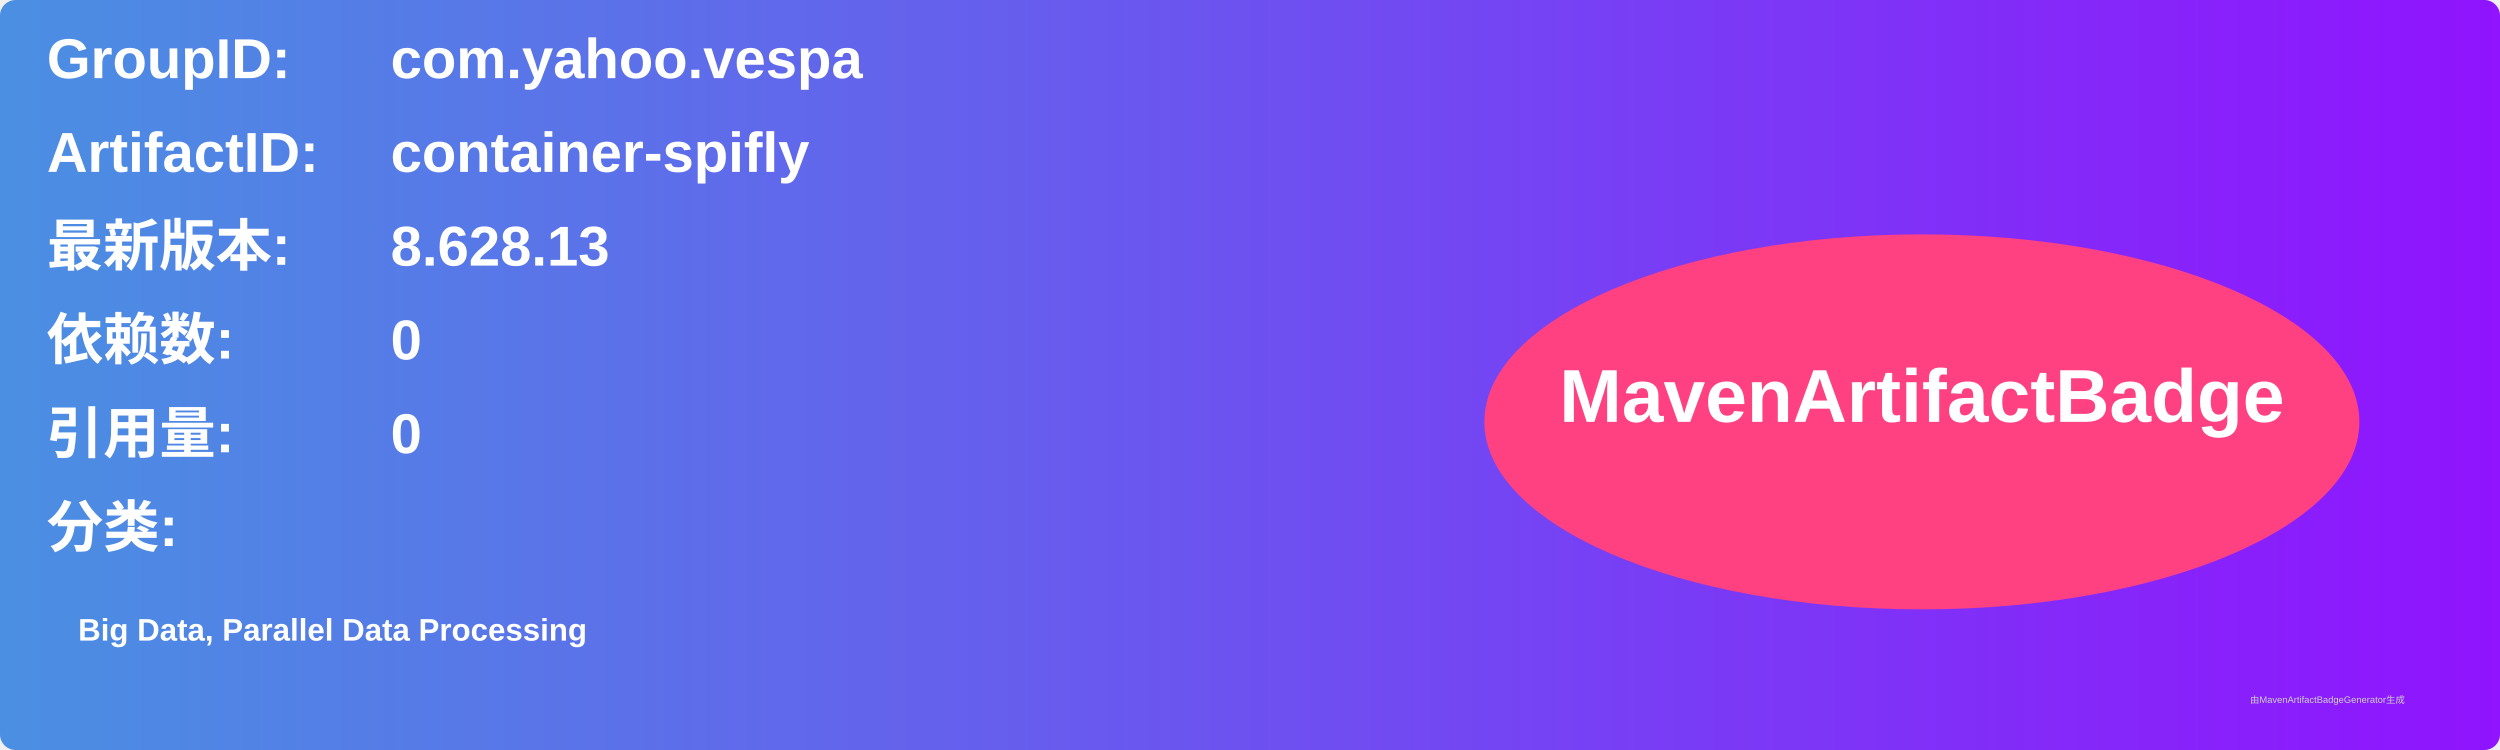
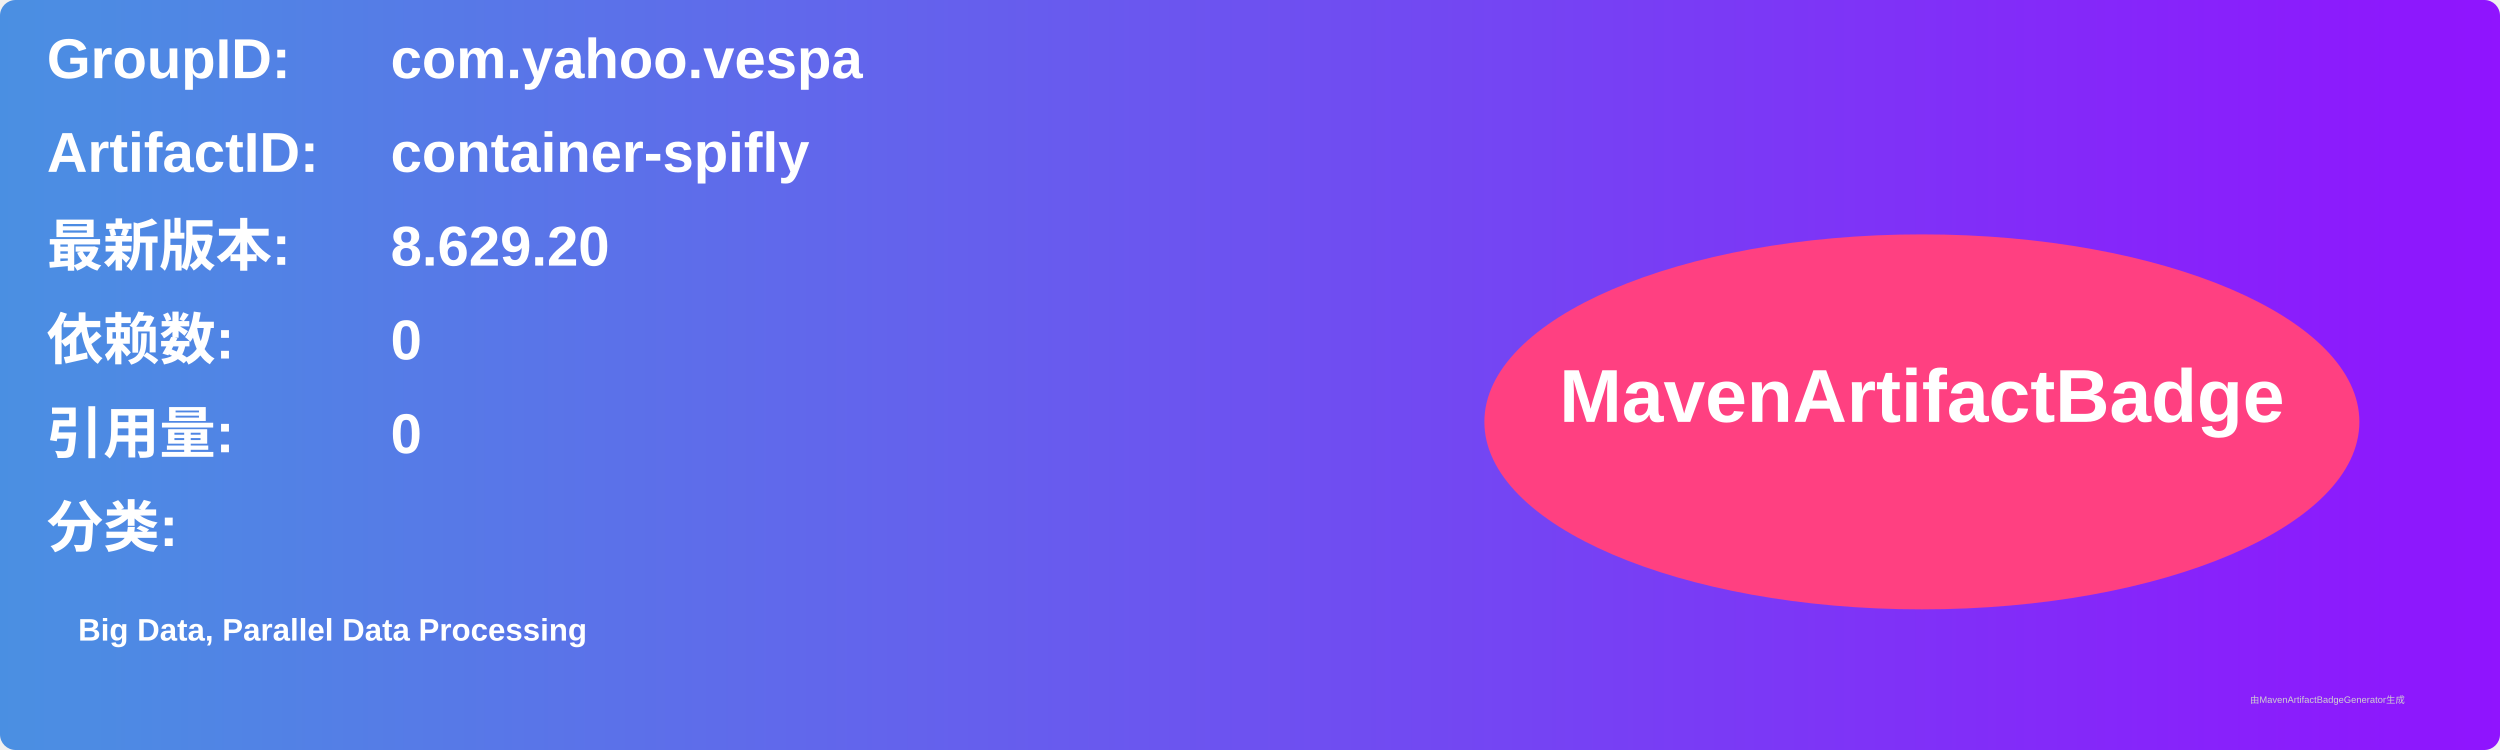
<svg xmlns="http://www.w3.org/2000/svg" width="800" height="240" viewBox="0 0 800 240">
  <linearGradient id="grad" x1="0%" y1="0%" x2="100%" y2="0%">
    <stop offset="0%" stop-color="#4a90e2" />
    <stop offset="100%" stop-color="#9013fe" />
  </linearGradient>
  <rect width="100%" height="100%" rx="5" ry="5" fill="url(#grad)" />
  <g transform="translate(15, 15)">
    <text x="0" y="10" font-family="Arial" font-size="18" fill="white" font-weight="bold" width="260">GroupID:</text>
    <text x="110" y="10" font-family="Arial" font-size="18" fill="white" font-weight="bold" width="460">com.yahoo.vespa</text>
    <text x="0" y="40" font-family="Arial" font-size="18" fill="white" font-weight="bold" width="260">ArtifactID:</text>
    <text x="110" y="40" font-family="Arial" font-size="18" fill="white" font-weight="bold" width="460">container-spifly</text>
    <text x="0" y="70" font-family="Arial" font-size="18" fill="white" font-weight="bold">最新版本:</text>
    <text x="110" y="70" font-family="Arial" font-size="18" fill="white" font-weight="bold">
-       <tspan font-weight="bold">8.628.13</tspan>
+       <tspan font-weight="bold">8.629.20</tspan>
    </text>
    <text x="0" y="100" font-family="Arial" font-size="18" fill="white" font-weight="bold">依赖数: </text>
    <text x="110" y="100" font-family="Arial" font-size="18" fill="white">
      <tspan font-weight="bold">0</tspan>
    </text>
    <text x="0" y="130" font-family="Arial" font-size="18" fill="white" font-weight="bold">引用量: </text>
    <text x="110" y="130" font-family="Arial" font-size="18" fill="white">
      <tspan font-weight="bold">0</tspan>
    </text>
    <text x="0" y="160" font-family="Arial" font-size="18" fill="white" font-weight="bold">分类:</text>
    <text x="10" y="190" font-family="Arial" font-size="10" fill="white">
      <tspan font-weight="bold">Big Data, Parallel Data Processing</tspan>
    </text>
    <ellipse cx="600" cy="120" rx="140" ry="60" fill="#ff4081" />
    <text x="600" y="120" text-anchor="middle" font-family="Arial" font-size="24" fill="white" font-weight="bold">MavenArtifactBadge</text>
  </g>
  <text x="720" y="225" font-family="Arial" font-size="3" fill="#d0d0d0">由MavenArtifactBadgeGenerator生成</text>
</svg>
